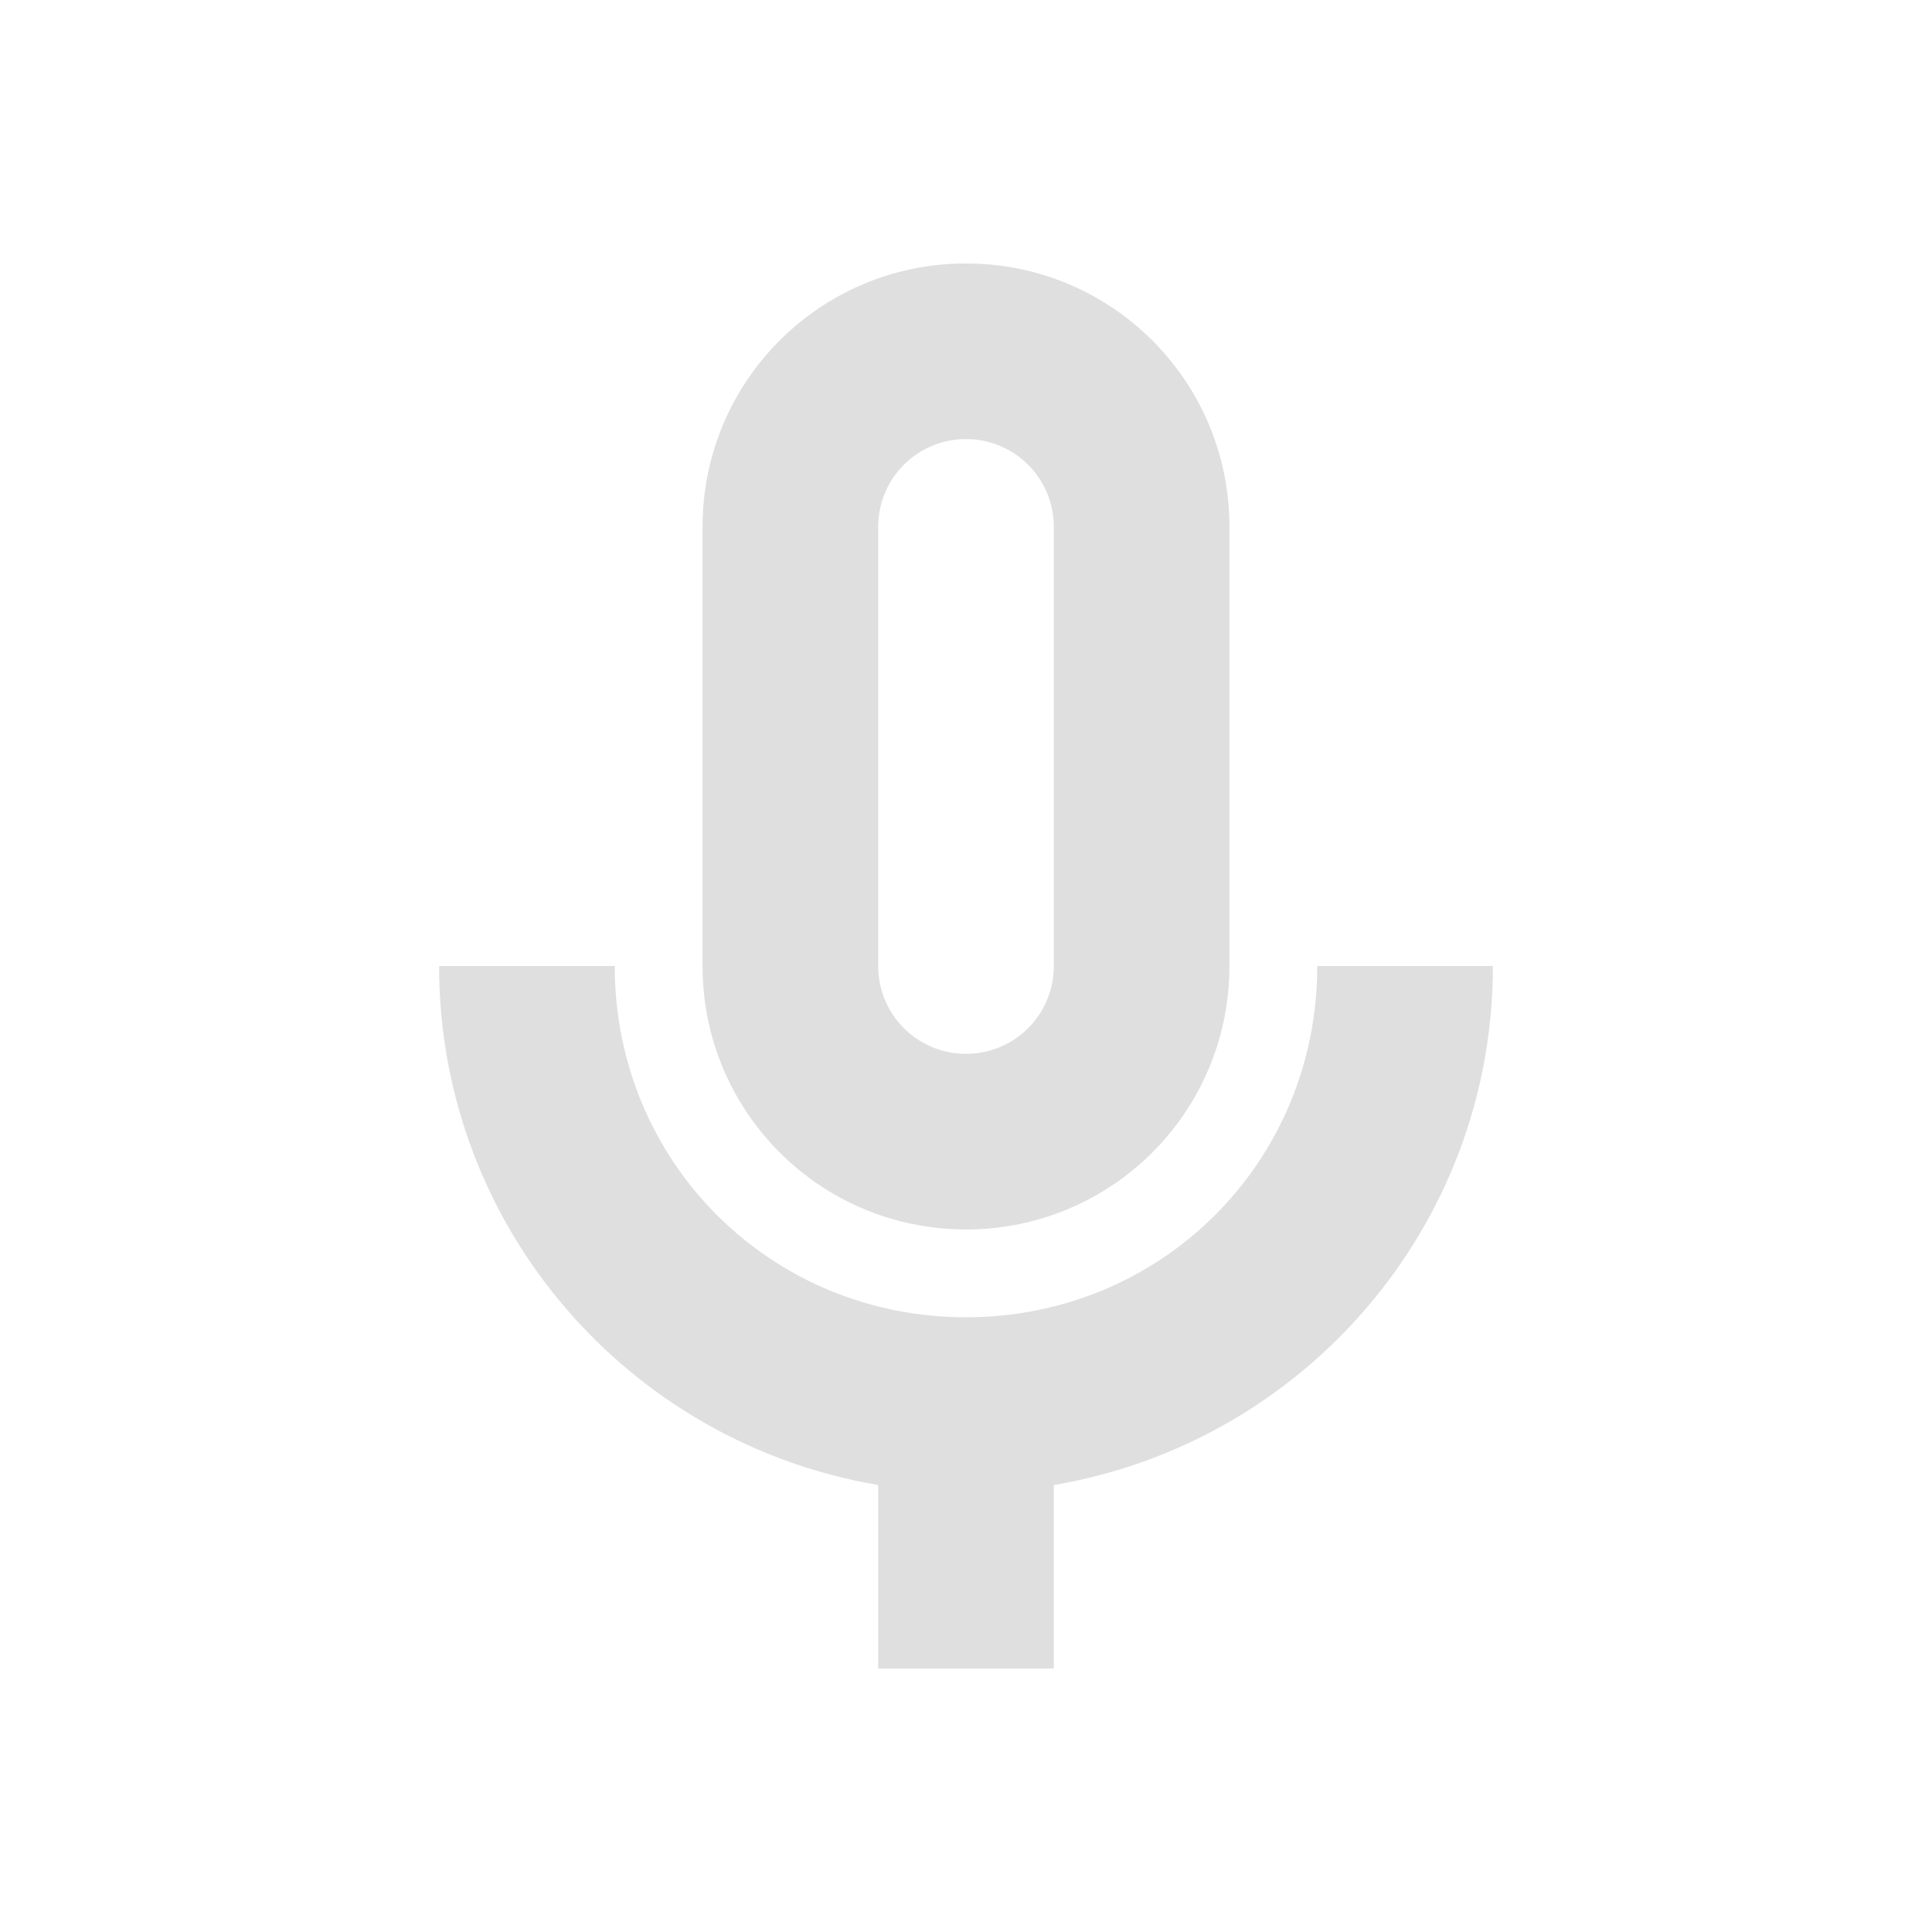
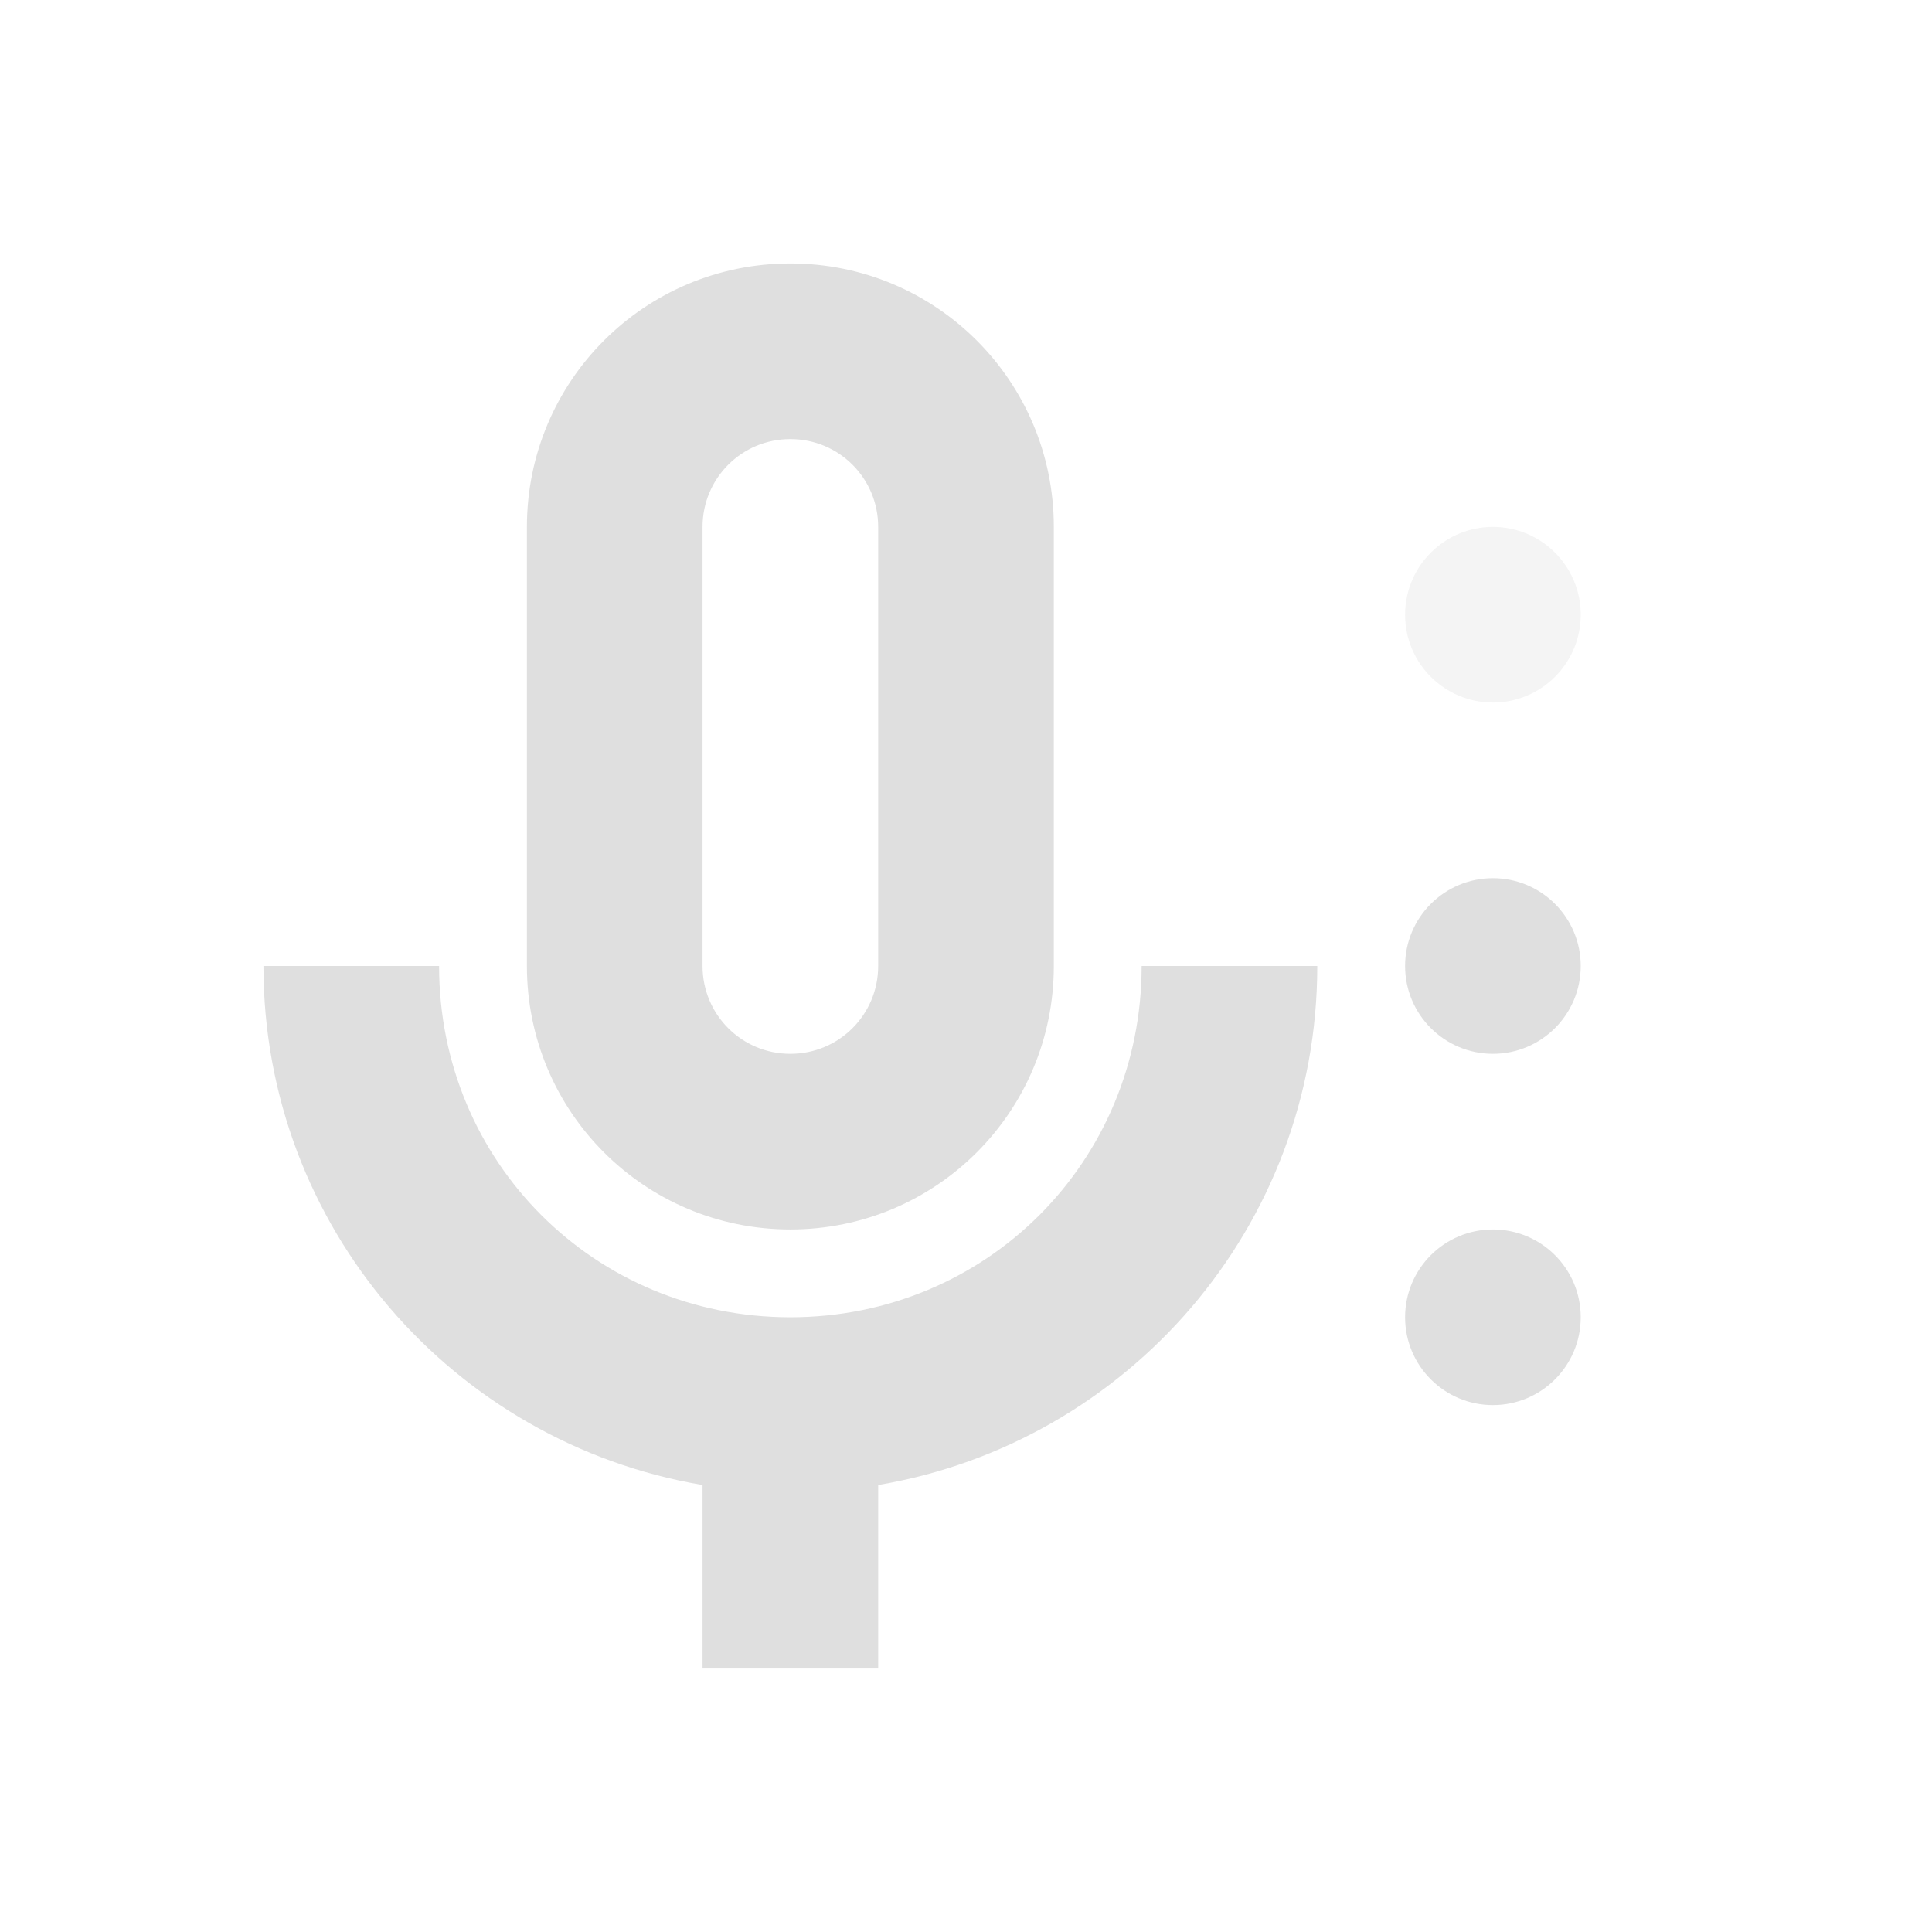
- <svg xmlns="http://www.w3.org/2000/svg" width="22" height="22" viewBox="0 0 22 22" version="1.1" id="svg5">
-   <defs id="defs2">
+ <svg xmlns="http://www.w3.org/2000/svg" width="22" height="22" version="1.1" id="svg10">
+   <defs id="defs14">
    <style id="current-color-scheme" type="text/css">
   .ColorScheme-Text { color:#dfdfdf; } .ColorScheme-Highlight { color:#4285f4; } .ColorScheme-NeutralText { color:#ff9800; } .ColorScheme-PositiveText { color:#4caf50; } .ColorScheme-NegativeText { color:#f44336; }
     </style>
  </defs>
-   <path d="M 11,3 C 9.34,3 8,4.34 8,6 V 11 c 0,1.66 1.34,3 3,3 1.66,0 3,-1.34 3,-3 V 6 C 14,4.34 12.66,3 11,3 Z m 0,2 c 0.554,0 1,0.446 1,1 V 11 c 0,0.554 -0.446,1 -1,1 -0.554,0 -1,-0.446 -1,-1 V 6 c 0,-0.554 0.446,-1 1,-1 z M 5,11 c 0,2.97 2.16,5.43 5,5.91 V 19 h 2 V 16.91 C 14.84,16.43 17,13.97 17,11 h -2 c 0,2.23 -1.77,4 -4,4 -2.23,0 -4,-1.77 -4,-4 z" style="fill:currentColor;fill-opacity:1" id="path302" class="ColorScheme-Text" />
+   <path d="M 9,3 C 7.34,3 6,4.34 6,6 v 5 c 0,1.66 1.34,3 3,3 1.66,0 3,-1.34 3,-3 V 6 C 12,4.34 10.66,3 9,3 Z m 0,2 c 0.554,0 1,0.446 1,1 v 5 C 10,11.554 9.554,12 9,12 8.446,12 8,11.554 8,11 V 6 C 8,5.446 8.446,5 9,5 Z m -6,6 c 0,2.97 2.16,5.43 5,5.91 V 19 h 2 V 16.91 C 12.84,16.43 15,13.97 15,11 h -2 c 0,2.23 -1.77,4 -4,4 -2.23,0 -4,-1.77 -4,-4 z" style="fill:currentColor;fill-opacity:1" class="ColorScheme-Text" id="path302" />
+   <g id="g1" style="fill:currentColor" class="ColorScheme-Text" transform="translate(3,3)">
+     <circle style="opacity:1;fill-opacity:0.35" id="path424" cx="14" cy="4" r="1" />
+     <circle style="opacity:1;fill-opacity:1" id="path426" cx="14" cy="8" r="1" />
+     <circle style="opacity:1;fill-opacity:1" id="path428" cx="14" cy="12" r="1" />
+   </g>
</svg>
